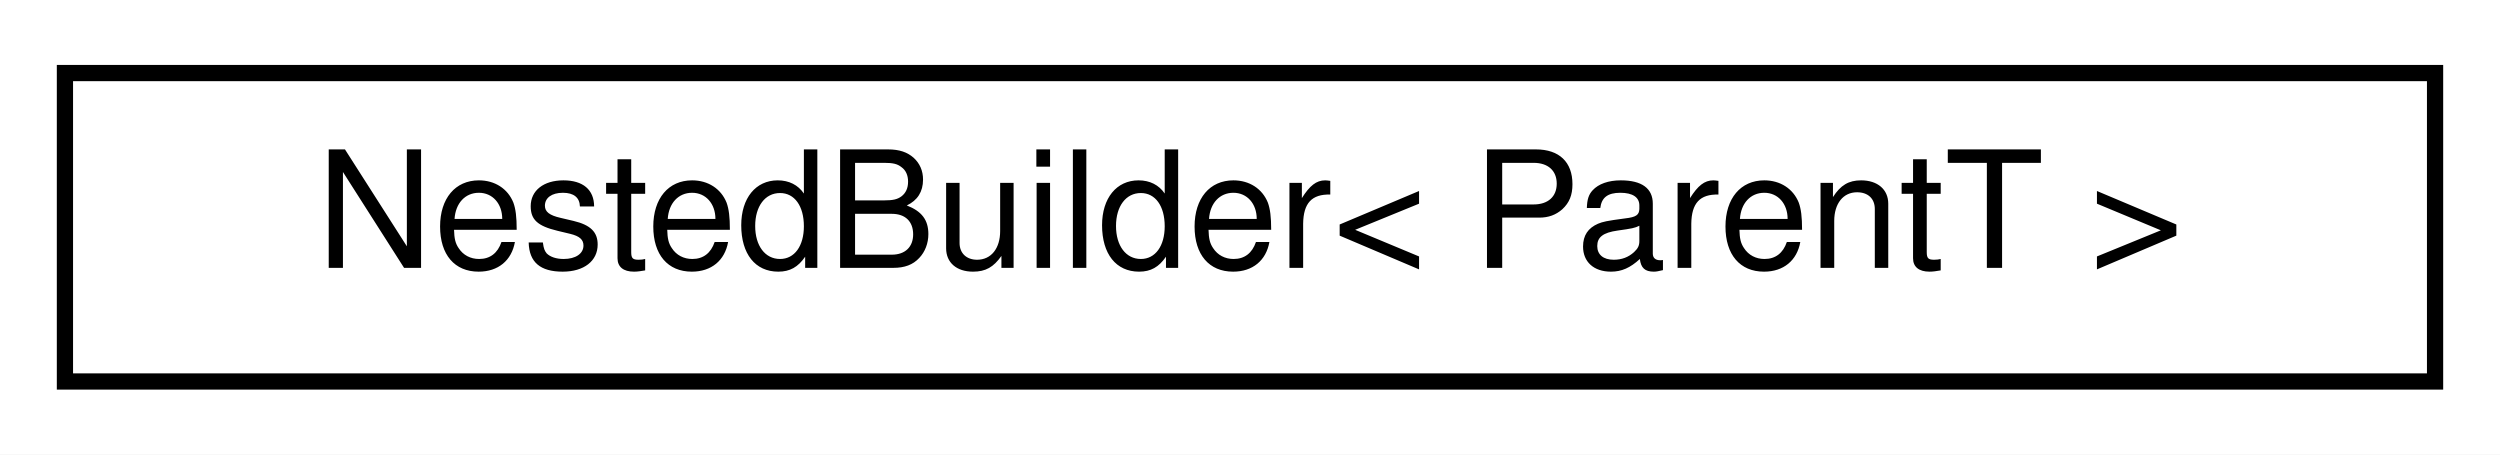
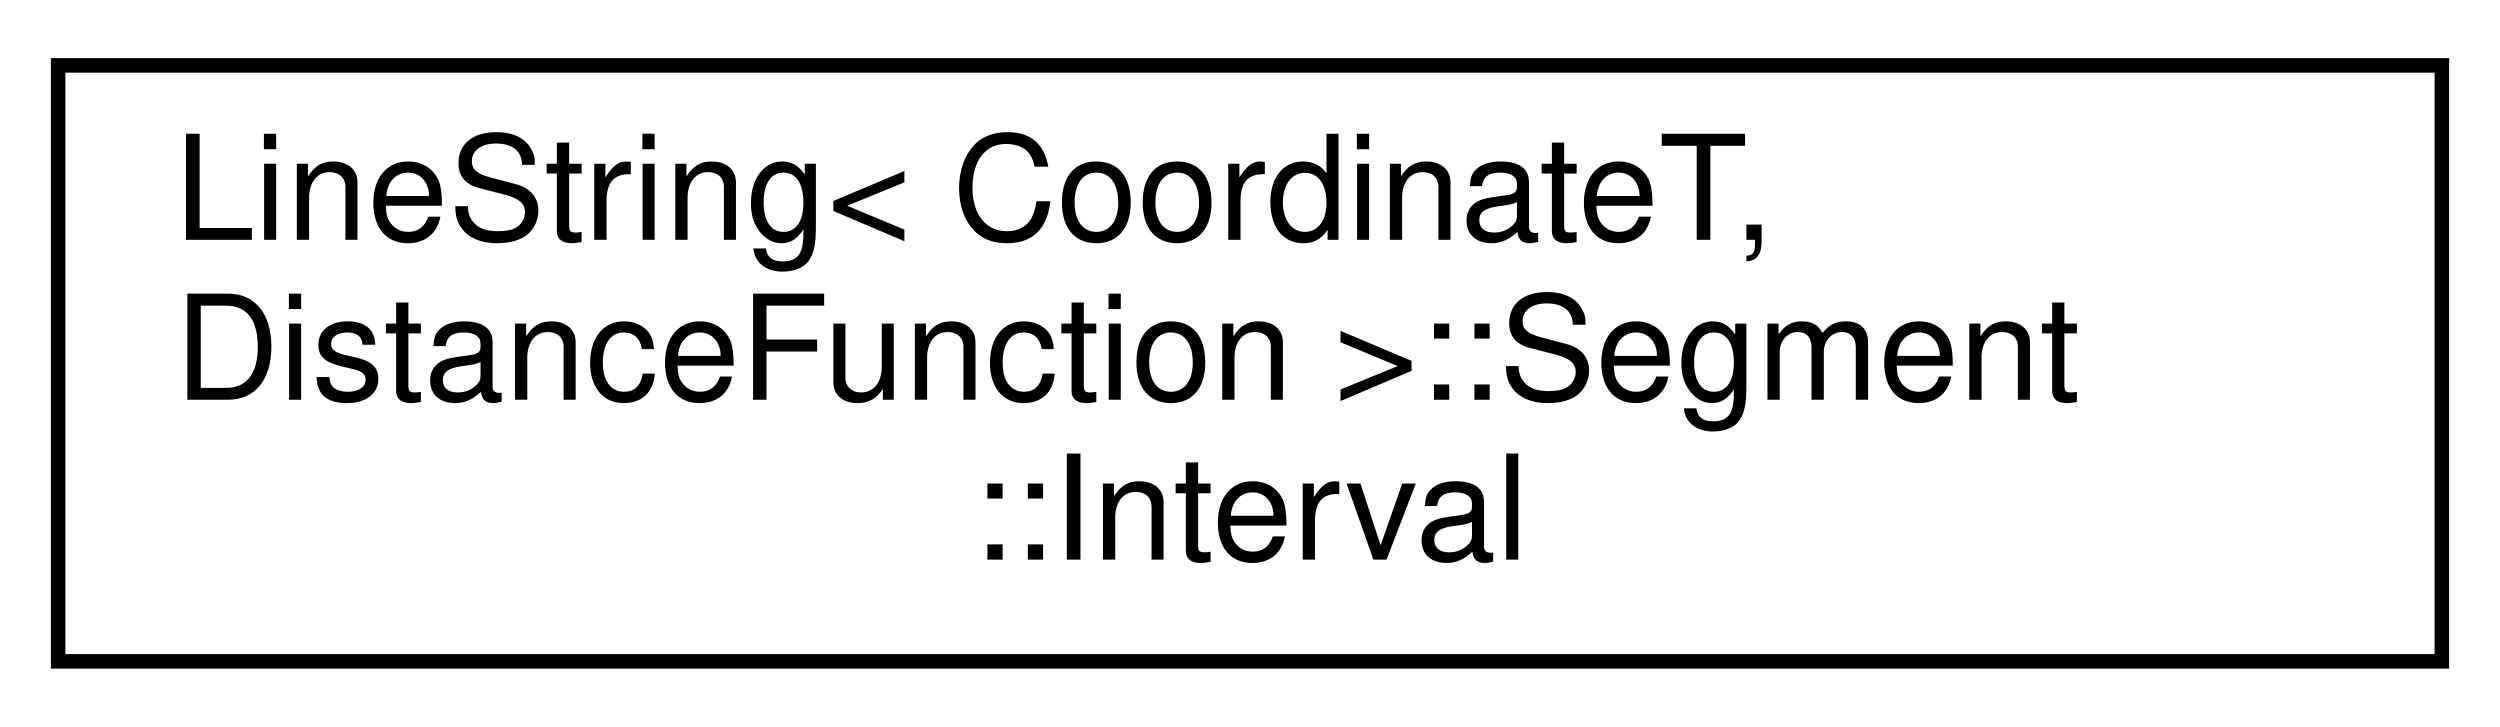
- <svg xmlns="http://www.w3.org/2000/svg" xmlns:xlink="http://www.w3.org/1999/xlink" width="154pt" height="28pt" viewBox="0.00 0.00 154.00 28.00">
-   <g id="graph0" class="graph" transform="scale(1 1) rotate(0) translate(4 24)">
-     <polygon fill="white" stroke="transparent" points="-4,4 -4,-24 150,-24 150,4 -4,4" />
+ <svg xmlns="http://www.w3.org/2000/svg" xmlns:xlink="http://www.w3.org/1999/xlink" width="172pt" height="50pt" viewBox="0.00 0.00 172.00 50.00">
+   <g id="graph0" class="graph" transform="scale(1 1) rotate(0) translate(4 46)">
+     <polygon fill="white" stroke="transparent" points="-4,4 -4,-46 168,-46 168,4 -4,4" />
    <g id="node1" class="node">
      <g id="a_node1">
-         <a xlink:href="classmaliput__sparse_1_1builder_1_1details_1_1_nested_builder.html" target="_top" xlink:title="Holds the parent Builder class and offers a small set of convenient methods to manage the Builder lif...">
-           <polygon fill="white" stroke="black" points="0,-0.5 0,-19.5 146,-19.5 146,-0.5 0,-0.5" />
-           <text text-anchor="middle" x="73" y="-7.5" font-family="Helvetica,sans-Serif" font-size="10.00">NestedBuilder&lt; ParentT &gt;</text>
+         <a xlink:href="structmaliput__sparse_1_1geometry_1_1_line_string_1_1_segment_1_1_interval.html" target="_top" xlink:title="Defines an interval in the  value of the parametrized LineString.">
+           <polygon fill="white" stroke="black" points="0,-0.5 0,-41.5 164,-41.5 164,-0.5 0,-0.5" />
+           <text text-anchor="start" x="8" y="-29.5" font-family="Helvetica,sans-Serif" font-size="10.00">LineString&lt; CoordinateT,</text>
+           <text text-anchor="start" x="8" y="-18.5" font-family="Helvetica,sans-Serif" font-size="10.00"> DistanceFunction &gt;::Segment</text>
+           <text text-anchor="middle" x="82" y="-7.5" font-family="Helvetica,sans-Serif" font-size="10.00">::Interval</text>
        </a>
      </g>
    </g>
  </g>
</svg>
